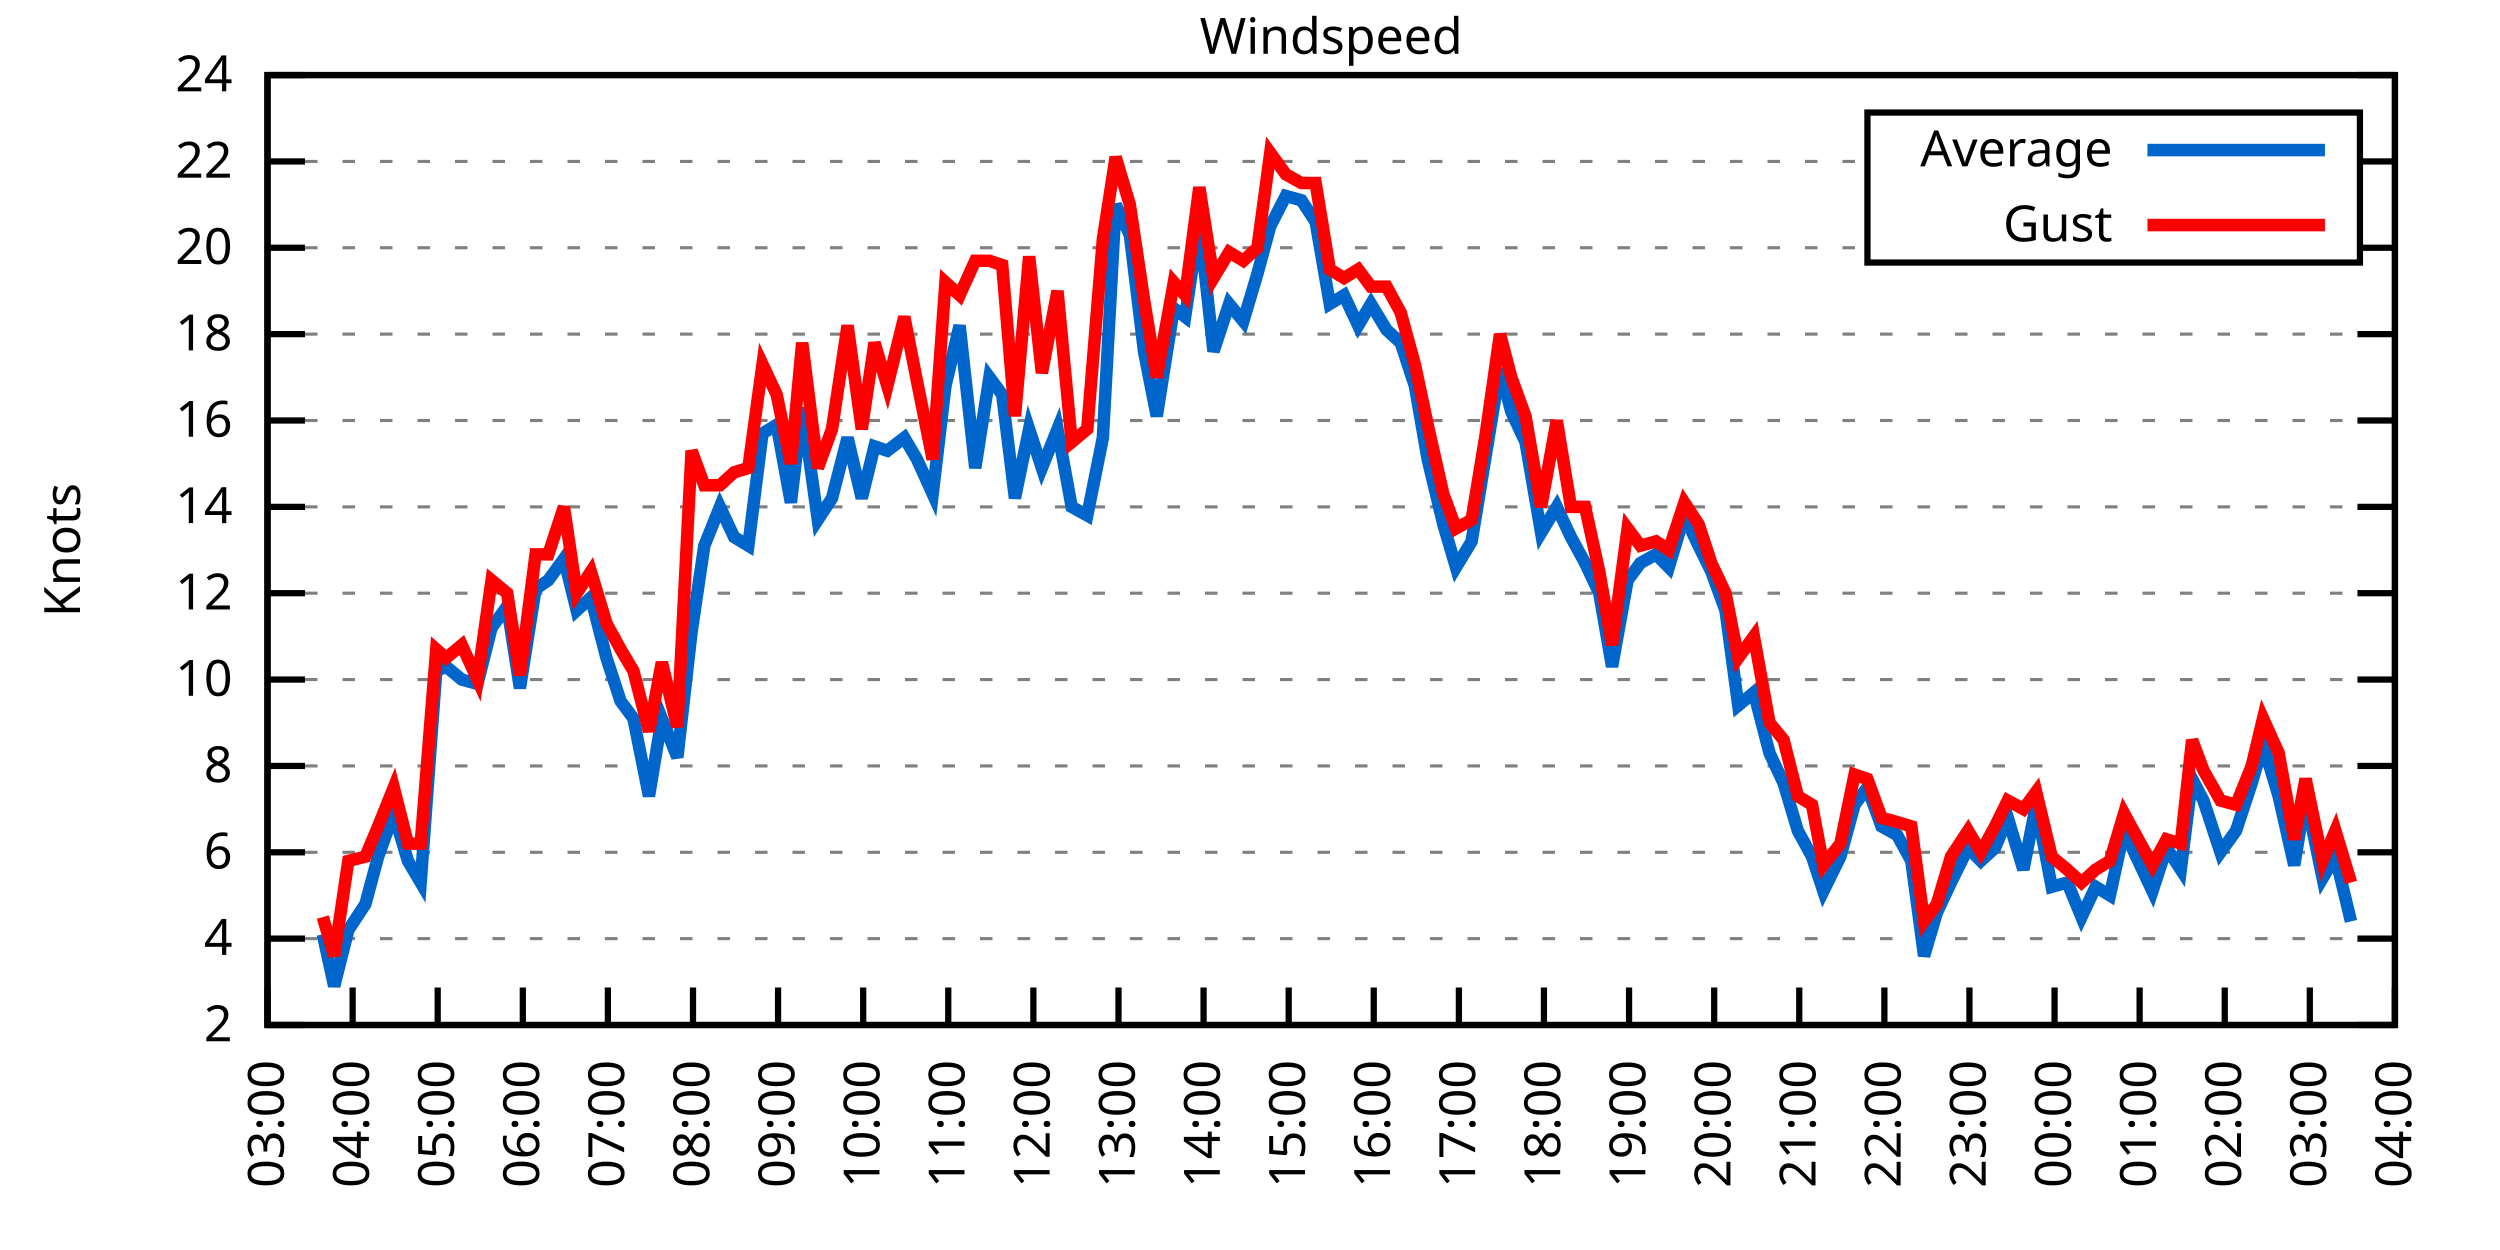
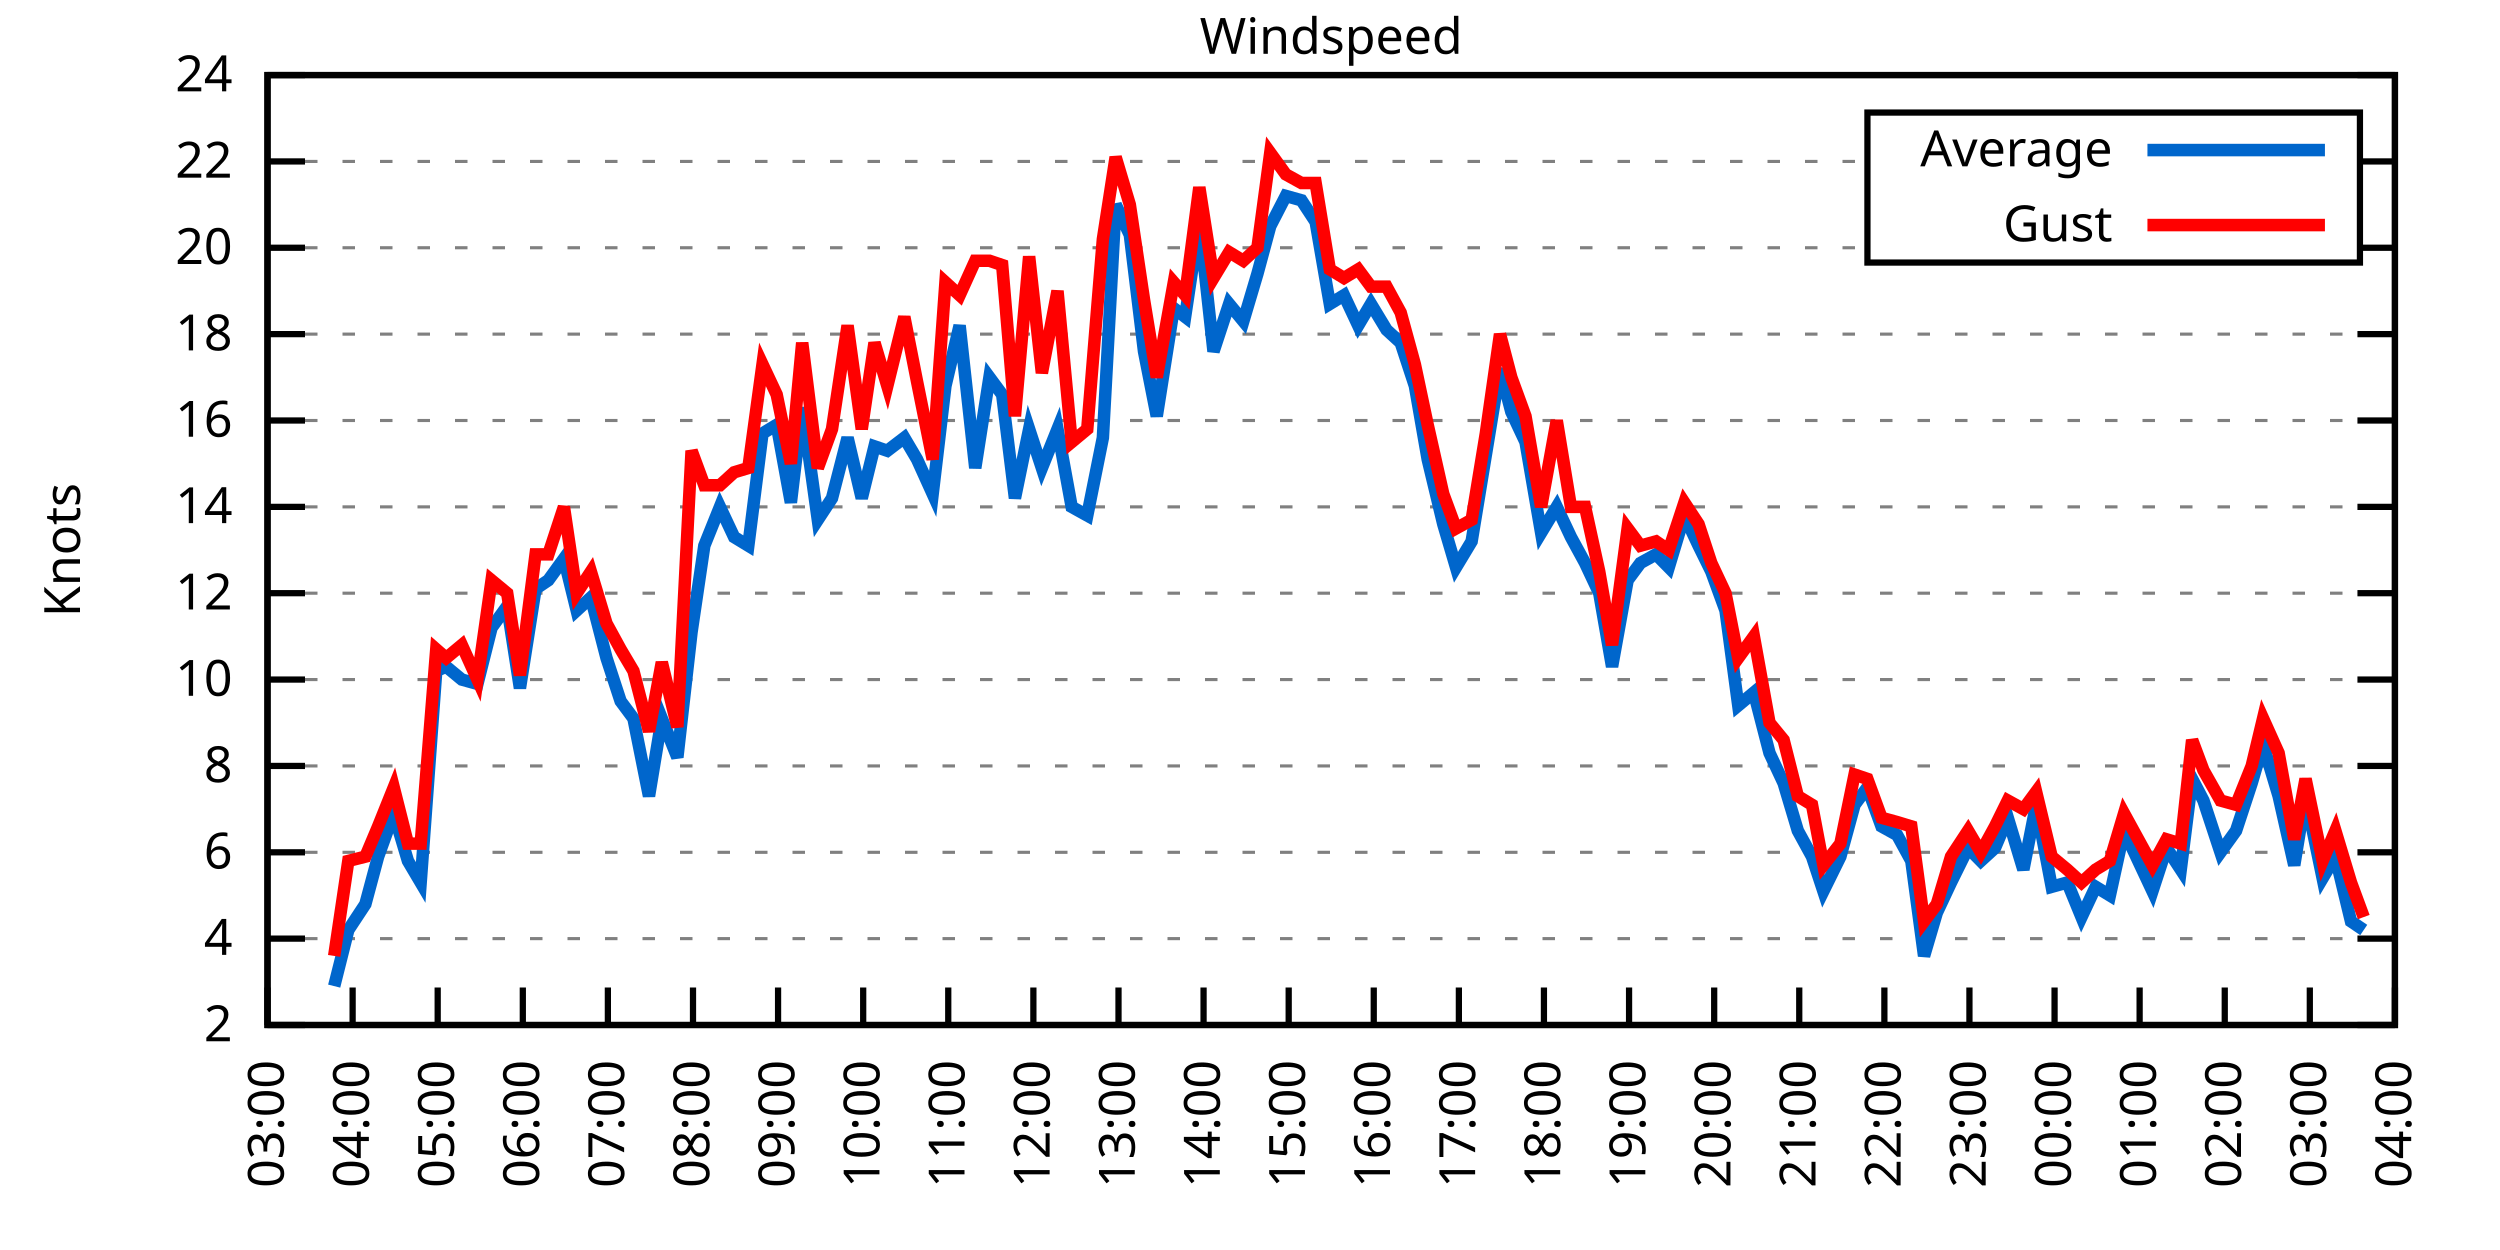
<svg xmlns="http://www.w3.org/2000/svg" xmlns:xlink="http://www.w3.org/1999/xlink" width="400" height="200" viewBox="0 0 400 200">
  <g id="gnuplot_canvas">
    <rect x="0" y="0" width="400" height="200" fill="none" />
    <defs>
      <circle id="gpDot" r="0.5" stroke-width="0.5" stroke="currentColor" />
      <path id="gpPt0" stroke-width="0.333" stroke="currentColor" d="M-1,0 h2 M0,-1 v2" />
      <path id="gpPt1" stroke-width="0.333" stroke="currentColor" d="M-1,-1 L1,1 M1,-1 L-1,1" />
      <path id="gpPt2" stroke-width="0.333" stroke="currentColor" d="M-1,0 L1,0 M0,-1 L0,1 M-1,-1 L1,1 M-1,1 L1,-1" />
      <rect id="gpPt3" stroke-width="0.333" stroke="currentColor" x="-1" y="-1" width="2" height="2" />
      <rect id="gpPt4" stroke-width="0.333" stroke="currentColor" fill="currentColor" x="-1" y="-1" width="2" height="2" />
      <circle id="gpPt5" stroke-width="0.333" stroke="currentColor" cx="0" cy="0" r="1" />
      <use xlink:href="#gpPt5" id="gpPt6" fill="currentColor" stroke="none" />
      <path id="gpPt7" stroke-width="0.333" stroke="currentColor" d="M0,-1.33 L-1.33,0.67 L1.33,0.67 z" />
      <use xlink:href="#gpPt7" id="gpPt8" fill="currentColor" stroke="none" />
      <use xlink:href="#gpPt7" id="gpPt9" stroke="currentColor" transform="rotate(180)" />
      <use xlink:href="#gpPt9" id="gpPt10" fill="currentColor" stroke="none" />
      <use xlink:href="#gpPt3" id="gpPt11" stroke="currentColor" transform="rotate(45)" />
      <use xlink:href="#gpPt11" id="gpPt12" fill="currentColor" stroke="none" />
      <path id="gpPt13" stroke-width="0.333" stroke="currentColor" d="M0,1.330 L1.265,0.411 L0.782,-1.067 L-0.782,-1.076 L-1.265,0.411 z" />
      <use xlink:href="#gpPt13" id="gpPt14" fill="currentColor" stroke="none" />
      <filter id="textbox" filterUnits="objectBoundingBox" x="0" y="0" height="1" width="1">
        <feFlood flood-color="white" flood-opacity="1" result="bgnd" />
        <feComposite in="SourceGraphic" in2="bgnd" operator="atop" />
      </filter>
      <filter id="greybox" filterUnits="objectBoundingBox" x="0" y="0" height="1" width="1">
        <feFlood flood-color="lightgrey" flood-opacity="1" result="grey" />
        <feComposite in="SourceGraphic" in2="grey" operator="atop" />
      </filter>
    </defs>
    <g fill="none" color="white" stroke="currentColor" stroke-width="1.00" stroke-linecap="butt" stroke-linejoin="miter">
</g>
    <g fill="none" color="black" stroke="currentColor" stroke-width="1.00" stroke-linecap="butt" stroke-linejoin="miter">
      <g stroke="none" shape-rendering="crispEdges">
        <polygon fill="rgb(255, 255, 255)" points="42.80,164.00 383.18,164.00 383.18,12.02 42.80,12.02 " />
      </g>
    </g>
    <g fill="none" color="black" stroke="currentColor" stroke-width="1.00" stroke-linecap="butt" stroke-linejoin="miter">
</g>
    <g fill="none" color="black" stroke="black" stroke-width="0.50" stroke-linecap="butt" stroke-linejoin="miter">
</g>
    <g fill="none" color="gray" stroke="currentColor" stroke-width="0.50" stroke-linecap="butt" stroke-linejoin="miter">
      <path stroke="gray" stroke-dasharray="2,4" class="gridline" d="M42.80,164.00 L383.19,164.00  " />
    </g>
    <g fill="none" color="gray" stroke="gray" stroke-width="1.00" stroke-linecap="butt" stroke-linejoin="miter">
</g>
    <g fill="none" color="black" stroke="currentColor" stroke-width="1.00" stroke-linecap="butt" stroke-linejoin="miter">
      <path stroke="black" d="M42.80,164.00 L48.80,164.00 M383.19,164.00 L377.19,164.00  " />
      <g transform="translate(37.20,166.60)" stroke="none" fill="black" font-family="Sans" font-size="8.00" text-anchor="end">
        <text>
          <tspan font-family="Sans"> 2</tspan>
        </text>
      </g>
    </g>
    <g fill="none" color="black" stroke="currentColor" stroke-width="1.00" stroke-linecap="butt" stroke-linejoin="miter">
</g>
    <g fill="none" color="black" stroke="black" stroke-width="0.50" stroke-linecap="butt" stroke-linejoin="miter">
</g>
    <g fill="none" color="gray" stroke="currentColor" stroke-width="0.50" stroke-linecap="butt" stroke-linejoin="miter">
      <path stroke="gray" stroke-dasharray="2,4" class="gridline" d="M42.80,150.18 L383.19,150.18  " />
    </g>
    <g fill="none" color="gray" stroke="gray" stroke-width="1.00" stroke-linecap="butt" stroke-linejoin="miter">
</g>
    <g fill="none" color="black" stroke="currentColor" stroke-width="1.00" stroke-linecap="butt" stroke-linejoin="miter">
      <path stroke="black" d="M42.80,150.18 L48.80,150.18 M383.19,150.18 L377.19,150.18  " />
      <g transform="translate(37.20,152.78)" stroke="none" fill="black" font-family="Sans" font-size="8.00" text-anchor="end">
        <text>
          <tspan font-family="Sans"> 4</tspan>
        </text>
      </g>
    </g>
    <g fill="none" color="black" stroke="currentColor" stroke-width="1.00" stroke-linecap="butt" stroke-linejoin="miter">
</g>
    <g fill="none" color="black" stroke="black" stroke-width="0.50" stroke-linecap="butt" stroke-linejoin="miter">
</g>
    <g fill="none" color="gray" stroke="currentColor" stroke-width="0.50" stroke-linecap="butt" stroke-linejoin="miter">
      <path stroke="gray" stroke-dasharray="2,4" class="gridline" d="M42.80,136.37 L383.19,136.37  " />
    </g>
    <g fill="none" color="gray" stroke="gray" stroke-width="1.00" stroke-linecap="butt" stroke-linejoin="miter">
</g>
    <g fill="none" color="black" stroke="currentColor" stroke-width="1.00" stroke-linecap="butt" stroke-linejoin="miter">
      <path stroke="black" d="M42.80,136.37 L48.80,136.37 M383.19,136.37 L377.19,136.37  " />
      <g transform="translate(37.20,138.97)" stroke="none" fill="black" font-family="Sans" font-size="8.00" text-anchor="end">
        <text>
          <tspan font-family="Sans"> 6</tspan>
        </text>
      </g>
    </g>
    <g fill="none" color="black" stroke="currentColor" stroke-width="1.00" stroke-linecap="butt" stroke-linejoin="miter">
</g>
    <g fill="none" color="black" stroke="black" stroke-width="0.50" stroke-linecap="butt" stroke-linejoin="miter">
</g>
    <g fill="none" color="gray" stroke="currentColor" stroke-width="0.50" stroke-linecap="butt" stroke-linejoin="miter">
      <path stroke="gray" stroke-dasharray="2,4" class="gridline" d="M42.80,122.55 L383.19,122.55  " />
    </g>
    <g fill="none" color="gray" stroke="gray" stroke-width="1.00" stroke-linecap="butt" stroke-linejoin="miter">
</g>
    <g fill="none" color="black" stroke="currentColor" stroke-width="1.00" stroke-linecap="butt" stroke-linejoin="miter">
      <path stroke="black" d="M42.80,122.55 L48.80,122.55 M383.19,122.55 L377.19,122.55  " />
      <g transform="translate(37.20,125.15)" stroke="none" fill="black" font-family="Sans" font-size="8.00" text-anchor="end">
        <text>
          <tspan font-family="Sans"> 8</tspan>
        </text>
      </g>
    </g>
    <g fill="none" color="black" stroke="currentColor" stroke-width="1.00" stroke-linecap="butt" stroke-linejoin="miter">
</g>
    <g fill="none" color="black" stroke="black" stroke-width="0.50" stroke-linecap="butt" stroke-linejoin="miter">
</g>
    <g fill="none" color="gray" stroke="currentColor" stroke-width="0.50" stroke-linecap="butt" stroke-linejoin="miter">
      <path stroke="gray" stroke-dasharray="2,4" class="gridline" d="M42.80,108.73 L383.19,108.73  " />
    </g>
    <g fill="none" color="gray" stroke="gray" stroke-width="1.00" stroke-linecap="butt" stroke-linejoin="miter">
</g>
    <g fill="none" color="black" stroke="currentColor" stroke-width="1.00" stroke-linecap="butt" stroke-linejoin="miter">
      <path stroke="black" d="M42.80,108.73 L48.80,108.73 M383.19,108.73 L377.19,108.73  " />
      <g transform="translate(37.20,111.33)" stroke="none" fill="black" font-family="Sans" font-size="8.00" text-anchor="end">
        <text>
          <tspan font-family="Sans"> 10</tspan>
        </text>
      </g>
    </g>
    <g fill="none" color="black" stroke="currentColor" stroke-width="1.00" stroke-linecap="butt" stroke-linejoin="miter">
</g>
    <g fill="none" color="black" stroke="black" stroke-width="0.50" stroke-linecap="butt" stroke-linejoin="miter">
</g>
    <g fill="none" color="gray" stroke="currentColor" stroke-width="0.50" stroke-linecap="butt" stroke-linejoin="miter">
      <path stroke="gray" stroke-dasharray="2,4" class="gridline" d="M42.80,94.91 L383.19,94.91  " />
    </g>
    <g fill="none" color="gray" stroke="gray" stroke-width="1.00" stroke-linecap="butt" stroke-linejoin="miter">
</g>
    <g fill="none" color="black" stroke="currentColor" stroke-width="1.00" stroke-linecap="butt" stroke-linejoin="miter">
      <path stroke="black" d="M42.80,94.91 L48.80,94.91 M383.19,94.91 L377.19,94.91  " />
      <g transform="translate(37.20,97.51)" stroke="none" fill="black" font-family="Sans" font-size="8.00" text-anchor="end">
        <text>
          <tspan font-family="Sans"> 12</tspan>
        </text>
      </g>
    </g>
    <g fill="none" color="black" stroke="currentColor" stroke-width="1.00" stroke-linecap="butt" stroke-linejoin="miter">
</g>
    <g fill="none" color="black" stroke="black" stroke-width="0.50" stroke-linecap="butt" stroke-linejoin="miter">
</g>
    <g fill="none" color="gray" stroke="currentColor" stroke-width="0.50" stroke-linecap="butt" stroke-linejoin="miter">
      <path stroke="gray" stroke-dasharray="2,4" class="gridline" d="M42.80,81.10 L383.19,81.10  " />
    </g>
    <g fill="none" color="gray" stroke="gray" stroke-width="1.00" stroke-linecap="butt" stroke-linejoin="miter">
</g>
    <g fill="none" color="black" stroke="currentColor" stroke-width="1.00" stroke-linecap="butt" stroke-linejoin="miter">
      <path stroke="black" d="M42.80,81.10 L48.80,81.10 M383.19,81.10 L377.19,81.10  " />
      <g transform="translate(37.20,83.70)" stroke="none" fill="black" font-family="Sans" font-size="8.00" text-anchor="end">
        <text>
          <tspan font-family="Sans"> 14</tspan>
        </text>
      </g>
    </g>
    <g fill="none" color="black" stroke="currentColor" stroke-width="1.00" stroke-linecap="butt" stroke-linejoin="miter">
</g>
    <g fill="none" color="black" stroke="black" stroke-width="0.50" stroke-linecap="butt" stroke-linejoin="miter">
</g>
    <g fill="none" color="gray" stroke="currentColor" stroke-width="0.50" stroke-linecap="butt" stroke-linejoin="miter">
      <path stroke="gray" stroke-dasharray="2,4" class="gridline" d="M42.80,67.28 L383.19,67.28  " />
    </g>
    <g fill="none" color="gray" stroke="gray" stroke-width="1.00" stroke-linecap="butt" stroke-linejoin="miter">
</g>
    <g fill="none" color="black" stroke="currentColor" stroke-width="1.00" stroke-linecap="butt" stroke-linejoin="miter">
      <path stroke="black" d="M42.80,67.28 L48.80,67.28 M383.19,67.28 L377.19,67.28  " />
      <g transform="translate(37.20,69.88)" stroke="none" fill="black" font-family="Sans" font-size="8.00" text-anchor="end">
        <text>
          <tspan font-family="Sans"> 16</tspan>
        </text>
      </g>
    </g>
    <g fill="none" color="black" stroke="currentColor" stroke-width="1.00" stroke-linecap="butt" stroke-linejoin="miter">
</g>
    <g fill="none" color="black" stroke="black" stroke-width="0.50" stroke-linecap="butt" stroke-linejoin="miter">
</g>
    <g fill="none" color="gray" stroke="currentColor" stroke-width="0.50" stroke-linecap="butt" stroke-linejoin="miter">
      <path stroke="gray" stroke-dasharray="2,4" class="gridline" d="M42.80,53.46 L383.19,53.46  " />
    </g>
    <g fill="none" color="gray" stroke="gray" stroke-width="1.00" stroke-linecap="butt" stroke-linejoin="miter">
</g>
    <g fill="none" color="black" stroke="currentColor" stroke-width="1.00" stroke-linecap="butt" stroke-linejoin="miter">
      <path stroke="black" d="M42.80,53.46 L48.80,53.46 M383.19,53.46 L377.19,53.46  " />
      <g transform="translate(37.20,56.06)" stroke="none" fill="black" font-family="Sans" font-size="8.00" text-anchor="end">
        <text>
          <tspan font-family="Sans"> 18</tspan>
        </text>
      </g>
    </g>
    <g fill="none" color="black" stroke="currentColor" stroke-width="1.00" stroke-linecap="butt" stroke-linejoin="miter">
</g>
    <g fill="none" color="black" stroke="black" stroke-width="0.50" stroke-linecap="butt" stroke-linejoin="miter">
</g>
    <g fill="none" color="gray" stroke="currentColor" stroke-width="0.50" stroke-linecap="butt" stroke-linejoin="miter">
      <path stroke="gray" stroke-dasharray="2,4" class="gridline" d="M42.80,39.64 L298.79,39.64 M377.59,39.64 L383.19,39.64  " />
    </g>
    <g fill="none" color="gray" stroke="gray" stroke-width="1.00" stroke-linecap="butt" stroke-linejoin="miter">
</g>
    <g fill="none" color="black" stroke="currentColor" stroke-width="1.00" stroke-linecap="butt" stroke-linejoin="miter">
      <path stroke="black" d="M42.80,39.64 L48.80,39.64 M383.19,39.64 L377.19,39.64  " />
      <g transform="translate(37.20,42.24)" stroke="none" fill="black" font-family="Sans" font-size="8.00" text-anchor="end">
        <text>
          <tspan font-family="Sans"> 20</tspan>
        </text>
      </g>
    </g>
    <g fill="none" color="black" stroke="currentColor" stroke-width="1.00" stroke-linecap="butt" stroke-linejoin="miter">
</g>
    <g fill="none" color="black" stroke="black" stroke-width="0.50" stroke-linecap="butt" stroke-linejoin="miter">
</g>
    <g fill="none" color="gray" stroke="currentColor" stroke-width="0.50" stroke-linecap="butt" stroke-linejoin="miter">
      <path stroke="gray" stroke-dasharray="2,4" class="gridline" d="M42.80,25.83 L298.79,25.83 M377.59,25.83 L383.19,25.83  " />
    </g>
    <g fill="none" color="gray" stroke="gray" stroke-width="1.00" stroke-linecap="butt" stroke-linejoin="miter">
</g>
    <g fill="none" color="black" stroke="currentColor" stroke-width="1.00" stroke-linecap="butt" stroke-linejoin="miter">
      <path stroke="black" d="M42.80,25.83 L48.80,25.83 M383.19,25.83 L377.19,25.83  " />
      <g transform="translate(37.20,28.43)" stroke="none" fill="black" font-family="Sans" font-size="8.00" text-anchor="end">
        <text>
          <tspan font-family="Sans"> 22</tspan>
        </text>
      </g>
    </g>
    <g fill="none" color="black" stroke="currentColor" stroke-width="1.00" stroke-linecap="butt" stroke-linejoin="miter">
</g>
    <g fill="none" color="black" stroke="black" stroke-width="0.50" stroke-linecap="butt" stroke-linejoin="miter">
</g>
    <g fill="none" color="gray" stroke="currentColor" stroke-width="0.50" stroke-linecap="butt" stroke-linejoin="miter">
      <path stroke="gray" stroke-dasharray="2,4" class="gridline" d="M42.80,12.01 L383.19,12.01  " />
    </g>
    <g fill="none" color="gray" stroke="gray" stroke-width="1.00" stroke-linecap="butt" stroke-linejoin="miter">
</g>
    <g fill="none" color="black" stroke="currentColor" stroke-width="1.00" stroke-linecap="butt" stroke-linejoin="miter">
      <path stroke="black" d="M42.80,12.01 L48.80,12.01 M383.19,12.01 L377.19,12.01  " />
      <g transform="translate(37.20,14.61)" stroke="none" fill="black" font-family="Sans" font-size="8.00" text-anchor="end">
        <text>
          <tspan font-family="Sans"> 24</tspan>
        </text>
      </g>
    </g>
    <g fill="none" color="black" stroke="currentColor" stroke-width="1.00" stroke-linecap="butt" stroke-linejoin="miter">
      <path stroke="black" d="M42.80,164.00 L42.80,158.00  " />
      <g transform="translate(45.40,169.60) rotate(270.00)" stroke="none" fill="black" font-family="Sans" font-size="8.00" text-anchor="end">
        <text>
          <tspan font-family="Sans">03:00</tspan>
        </text>
      </g>
    </g>
    <g fill="none" color="black" stroke="currentColor" stroke-width="1.00" stroke-linecap="butt" stroke-linejoin="miter">
      <path stroke="black" d="M56.42,164.00 L56.42,158.00  " />
      <g transform="translate(59.02,169.60) rotate(270.00)" stroke="none" fill="black" font-family="Sans" font-size="8.00" text-anchor="end">
        <text>
          <tspan font-family="Sans">04:00</tspan>
        </text>
      </g>
    </g>
    <g fill="none" color="black" stroke="currentColor" stroke-width="1.00" stroke-linecap="butt" stroke-linejoin="miter">
      <path stroke="black" d="M70.03,164.00 L70.03,158.00  " />
      <g transform="translate(72.63,169.60) rotate(270.00)" stroke="none" fill="black" font-family="Sans" font-size="8.00" text-anchor="end">
        <text>
          <tspan font-family="Sans">05:00</tspan>
        </text>
      </g>
    </g>
    <g fill="none" color="black" stroke="currentColor" stroke-width="1.00" stroke-linecap="butt" stroke-linejoin="miter">
      <path stroke="black" d="M83.65,164.00 L83.65,158.00  " />
      <g transform="translate(86.25,169.60) rotate(270.00)" stroke="none" fill="black" font-family="Sans" font-size="8.00" text-anchor="end">
        <text>
          <tspan font-family="Sans">06:00</tspan>
        </text>
      </g>
    </g>
    <g fill="none" color="black" stroke="currentColor" stroke-width="1.00" stroke-linecap="butt" stroke-linejoin="miter">
      <path stroke="black" d="M97.26,164.00 L97.26,158.00  " />
      <g transform="translate(99.86,169.60) rotate(270.00)" stroke="none" fill="black" font-family="Sans" font-size="8.00" text-anchor="end">
        <text>
          <tspan font-family="Sans">07:00</tspan>
        </text>
      </g>
    </g>
    <g fill="none" color="black" stroke="currentColor" stroke-width="1.00" stroke-linecap="butt" stroke-linejoin="miter">
      <path stroke="black" d="M110.88,164.00 L110.88,158.00  " />
      <g transform="translate(113.48,169.60) rotate(270.00)" stroke="none" fill="black" font-family="Sans" font-size="8.00" text-anchor="end">
        <text>
          <tspan font-family="Sans">08:00</tspan>
        </text>
      </g>
    </g>
    <g fill="none" color="black" stroke="currentColor" stroke-width="1.00" stroke-linecap="butt" stroke-linejoin="miter">
      <path stroke="black" d="M124.49,164.00 L124.49,158.00  " />
      <g transform="translate(127.09,169.60) rotate(270.00)" stroke="none" fill="black" font-family="Sans" font-size="8.00" text-anchor="end">
        <text>
          <tspan font-family="Sans">09:00</tspan>
        </text>
      </g>
    </g>
    <g fill="none" color="black" stroke="currentColor" stroke-width="1.00" stroke-linecap="butt" stroke-linejoin="miter">
      <path stroke="black" d="M138.11,164.00 L138.11,158.00  " />
      <g transform="translate(140.71,169.60) rotate(270.00)" stroke="none" fill="black" font-family="Sans" font-size="8.00" text-anchor="end">
        <text>
          <tspan font-family="Sans">10:00</tspan>
        </text>
      </g>
    </g>
    <g fill="none" color="black" stroke="currentColor" stroke-width="1.00" stroke-linecap="butt" stroke-linejoin="miter">
      <path stroke="black" d="M151.72,164.00 L151.72,158.00  " />
      <g transform="translate(154.32,169.60) rotate(270.00)" stroke="none" fill="black" font-family="Sans" font-size="8.00" text-anchor="end">
        <text>
          <tspan font-family="Sans">11:00</tspan>
        </text>
      </g>
    </g>
    <g fill="none" color="black" stroke="currentColor" stroke-width="1.00" stroke-linecap="butt" stroke-linejoin="miter">
      <path stroke="black" d="M165.34,164.00 L165.34,158.00  " />
      <g transform="translate(167.94,169.60) rotate(270.00)" stroke="none" fill="black" font-family="Sans" font-size="8.00" text-anchor="end">
        <text>
          <tspan font-family="Sans">12:00</tspan>
        </text>
      </g>
    </g>
    <g fill="none" color="black" stroke="currentColor" stroke-width="1.00" stroke-linecap="butt" stroke-linejoin="miter">
      <path stroke="black" d="M178.96,164.00 L178.96,158.00  " />
      <g transform="translate(181.56,169.60) rotate(270.00)" stroke="none" fill="black" font-family="Sans" font-size="8.00" text-anchor="end">
        <text>
          <tspan font-family="Sans">13:00</tspan>
        </text>
      </g>
    </g>
    <g fill="none" color="black" stroke="currentColor" stroke-width="1.00" stroke-linecap="butt" stroke-linejoin="miter">
      <path stroke="black" d="M192.57,164.00 L192.57,158.00  " />
      <g transform="translate(195.17,169.60) rotate(270.00)" stroke="none" fill="black" font-family="Sans" font-size="8.00" text-anchor="end">
        <text>
          <tspan font-family="Sans">14:00</tspan>
        </text>
      </g>
    </g>
    <g fill="none" color="black" stroke="currentColor" stroke-width="1.00" stroke-linecap="butt" stroke-linejoin="miter">
      <path stroke="black" d="M206.19,164.00 L206.19,158.00  " />
      <g transform="translate(208.79,169.60) rotate(270.00)" stroke="none" fill="black" font-family="Sans" font-size="8.00" text-anchor="end">
        <text>
          <tspan font-family="Sans">15:00</tspan>
        </text>
      </g>
    </g>
    <g fill="none" color="black" stroke="currentColor" stroke-width="1.00" stroke-linecap="butt" stroke-linejoin="miter">
      <path stroke="black" d="M219.80,164.00 L219.80,158.00  " />
      <g transform="translate(222.40,169.60) rotate(270.00)" stroke="none" fill="black" font-family="Sans" font-size="8.00" text-anchor="end">
        <text>
          <tspan font-family="Sans">16:00</tspan>
        </text>
      </g>
    </g>
    <g fill="none" color="black" stroke="currentColor" stroke-width="1.00" stroke-linecap="butt" stroke-linejoin="miter">
      <path stroke="black" d="M233.42,164.00 L233.42,158.00  " />
      <g transform="translate(236.02,169.60) rotate(270.00)" stroke="none" fill="black" font-family="Sans" font-size="8.00" text-anchor="end">
        <text>
          <tspan font-family="Sans">17:00</tspan>
        </text>
      </g>
    </g>
    <g fill="none" color="black" stroke="currentColor" stroke-width="1.00" stroke-linecap="butt" stroke-linejoin="miter">
      <path stroke="black" d="M247.03,164.00 L247.03,158.00  " />
      <g transform="translate(249.63,169.60) rotate(270.00)" stroke="none" fill="black" font-family="Sans" font-size="8.00" text-anchor="end">
        <text>
          <tspan font-family="Sans">18:00</tspan>
        </text>
      </g>
    </g>
    <g fill="none" color="black" stroke="currentColor" stroke-width="1.00" stroke-linecap="butt" stroke-linejoin="miter">
      <path stroke="black" d="M260.65,164.00 L260.65,158.00  " />
      <g transform="translate(263.25,169.60) rotate(270.00)" stroke="none" fill="black" font-family="Sans" font-size="8.00" text-anchor="end">
        <text>
          <tspan font-family="Sans">19:00</tspan>
        </text>
      </g>
    </g>
    <g fill="none" color="black" stroke="currentColor" stroke-width="1.00" stroke-linecap="butt" stroke-linejoin="miter">
      <path stroke="black" d="M274.27,164.00 L274.27,158.00  " />
      <g transform="translate(276.87,169.60) rotate(270.00)" stroke="none" fill="black" font-family="Sans" font-size="8.00" text-anchor="end">
        <text>
          <tspan font-family="Sans">20:00</tspan>
        </text>
      </g>
    </g>
    <g fill="none" color="black" stroke="currentColor" stroke-width="1.00" stroke-linecap="butt" stroke-linejoin="miter">
      <path stroke="black" d="M287.88,164.00 L287.88,158.00  " />
      <g transform="translate(290.48,169.60) rotate(270.00)" stroke="none" fill="black" font-family="Sans" font-size="8.00" text-anchor="end">
        <text>
          <tspan font-family="Sans">21:00</tspan>
        </text>
      </g>
    </g>
    <g fill="none" color="black" stroke="currentColor" stroke-width="1.00" stroke-linecap="butt" stroke-linejoin="miter">
      <path stroke="black" d="M301.50,164.00 L301.50,158.00  " />
      <g transform="translate(304.10,169.60) rotate(270.00)" stroke="none" fill="black" font-family="Sans" font-size="8.00" text-anchor="end">
        <text>
          <tspan font-family="Sans">22:00</tspan>
        </text>
      </g>
    </g>
    <g fill="none" color="black" stroke="currentColor" stroke-width="1.00" stroke-linecap="butt" stroke-linejoin="miter">
      <path stroke="black" d="M315.11,164.00 L315.11,158.00  " />
      <g transform="translate(317.71,169.60) rotate(270.00)" stroke="none" fill="black" font-family="Sans" font-size="8.00" text-anchor="end">
        <text>
          <tspan font-family="Sans">23:00</tspan>
        </text>
      </g>
    </g>
    <g fill="none" color="black" stroke="currentColor" stroke-width="1.00" stroke-linecap="butt" stroke-linejoin="miter">
      <path stroke="black" d="M328.73,164.00 L328.73,158.00  " />
      <g transform="translate(331.33,169.60) rotate(270.00)" stroke="none" fill="black" font-family="Sans" font-size="8.00" text-anchor="end">
        <text>
          <tspan font-family="Sans">00:00</tspan>
        </text>
      </g>
    </g>
    <g fill="none" color="black" stroke="currentColor" stroke-width="1.00" stroke-linecap="butt" stroke-linejoin="miter">
      <path stroke="black" d="M342.34,164.00 L342.34,158.00  " />
      <g transform="translate(344.94,169.60) rotate(270.00)" stroke="none" fill="black" font-family="Sans" font-size="8.00" text-anchor="end">
        <text>
          <tspan font-family="Sans">01:00</tspan>
        </text>
      </g>
    </g>
    <g fill="none" color="black" stroke="currentColor" stroke-width="1.00" stroke-linecap="butt" stroke-linejoin="miter">
      <path stroke="black" d="M355.96,164.00 L355.96,158.00  " />
      <g transform="translate(358.56,169.60) rotate(270.00)" stroke="none" fill="black" font-family="Sans" font-size="8.00" text-anchor="end">
        <text>
          <tspan font-family="Sans">02:00</tspan>
        </text>
      </g>
    </g>
    <g fill="none" color="black" stroke="currentColor" stroke-width="1.00" stroke-linecap="butt" stroke-linejoin="miter">
      <path stroke="black" d="M369.57,164.00 L369.57,158.00  " />
      <g transform="translate(372.17,169.60) rotate(270.00)" stroke="none" fill="black" font-family="Sans" font-size="8.00" text-anchor="end">
        <text>
          <tspan font-family="Sans">03:00</tspan>
        </text>
      </g>
    </g>
    <g fill="none" color="black" stroke="currentColor" stroke-width="1.00" stroke-linecap="butt" stroke-linejoin="miter">
      <path stroke="black" d="M383.19,164.00 L383.19,158.00  " />
      <g transform="translate(385.79,169.60) rotate(270.00)" stroke="none" fill="black" font-family="Sans" font-size="8.00" text-anchor="end">
        <text>
          <tspan font-family="Sans">04:00</tspan>
        </text>
      </g>
    </g>
    <g fill="none" color="black" stroke="currentColor" stroke-width="1.00" stroke-linecap="butt" stroke-linejoin="miter">
</g>
    <g fill="none" color="black" stroke="currentColor" stroke-width="1.00" stroke-linecap="butt" stroke-linejoin="miter">
      <path stroke="black" d="M42.80,12.01 L42.80,164.00 L383.19,164.00 L383.19,12.01 L42.80,12.01 Z  " />
    </g>
    <g fill="none" color="black" stroke="currentColor" stroke-width="1.00" stroke-linecap="butt" stroke-linejoin="miter">
</g>
    <g fill="none" color="black" stroke="currentColor" stroke-width="1.00" stroke-linecap="butt" stroke-linejoin="miter">
      <path stroke="black" d="M298.79,42.01 L298.79,18.01 L377.59,18.01 L377.59,42.01 L298.79,42.01 Z  " />
    </g>
    <g id="Windspeed_plot_1">
      <g fill="none" color="white" stroke="black" stroke-width="2.00" stroke-linecap="butt" stroke-linejoin="miter">
</g>
      <g fill="none" color="black" stroke="currentColor" stroke-width="2.00" stroke-linecap="butt" stroke-linejoin="miter">
        <g transform="translate(337.99,26.61)" stroke="none" fill="black" font-family="Sans" font-size="8.00" text-anchor="end">
          <text>
            <tspan font-family="Sans">Average</tspan>
          </text>
        </g>
      </g>
      <g fill="none" color="black" stroke="currentColor" stroke-width="2.00" stroke-linecap="butt" stroke-linejoin="miter">
-         <path stroke="rgb(  0, 102, 204)" d="M343.59,24.01 L371.99,24.01 M51.65,149.49 L53.47,157.78 L55.73,148.80 L58.46,144.66 L60.50,137.06 L63.00,130.15   L65.27,137.75 L67.31,141.20 L69.80,107.35 L71.39,106.66 L73.89,108.73 L76.39,109.42 L78.65,100.44 L81.15,96.99   L83.19,110.11 L85.69,94.22 L87.73,92.84 L90.23,89.39 L92.27,97.68 L94.54,95.60 L97.04,105.28 L99.30,112.19   L101.35,114.95 L103.84,127.38 L105.89,114.95 L108.38,121.17 L110.65,101.13 L112.69,87.31 L115.19,81.10 L117.46,85.93   L119.73,87.31 L122.00,69.35 L124.27,67.97 L126.54,80.41 L128.35,65.21 L130.85,83.17 L133.12,79.71 L135.61,70.04   L137.88,79.71 L139.92,71.42 L141.97,72.12 L144.69,70.04 L146.73,73.50 L149.23,79.02 L151.27,61.75 L153.54,52.08   L156.04,74.88 L158.31,60.37 L160.35,63.13 L162.39,79.71 L164.66,68.66 L166.70,74.88 L169.20,68.66 L171.47,81.10   L173.96,82.48 L176.46,70.04 L178.50,32.74 L180.77,37.57 L183.04,56.23 L185.08,66.59 L187.81,49.32 L189.62,50.70   L191.89,35.50 L194.16,56.23 L196.66,48.63 L198.93,51.39 L201.19,43.79 L203.24,36.19 L205.73,31.35 L208.23,32.05   L210.50,35.50 L212.77,48.63 L215.04,47.24 L217.31,52.08 L219.35,48.63 L221.85,52.77 L224.11,54.84 L226.38,61.75   L228.43,73.50 L230.92,83.86 L232.96,90.77 L235.46,86.62 L237.73,72.81 L240.00,58.99 L241.81,65.90 L244.08,70.73   L246.58,85.24 L249.08,81.10 L251.35,85.93 L253.61,90.08 L255.88,94.91 L257.93,106.66 L260.42,92.84 L262.47,90.08   L264.96,88.70 L267.00,90.77 L269.50,82.48 L271.77,87.31 L273.81,91.46 L276.08,97.68 L278.12,112.88 L280.62,110.80   L283.12,120.48 L285.38,125.31 L287.65,132.91 L289.92,137.06 L291.74,142.58 L294.46,137.06 L296.73,128.77 L298.77,126.00   L301.04,132.22 L303.54,133.60 L305.81,137.75 L307.85,152.95 L309.89,146.04 L312.16,141.20 L314.89,135.67 L316.93,137.75   L319.20,135.67 L321.24,130.84 L323.74,139.13 L325.78,128.77 L328.27,141.89 L330.77,141.20 L333.04,146.73 L335.31,141.89   L337.58,143.27 L339.85,132.91 L344.39,142.58 L346.65,135.67 L348.92,139.13 L350.74,124.62 L352.55,128.08 L355.28,136.37   L357.77,132.91 L360.27,125.31 L362.09,119.09 L364.58,127.38 L367.08,138.44 L368.89,127.38 L371.62,140.51 L373.66,137.06   L376.16,147.42  " />
+         <path stroke="rgb(  0, 102, 204)" d="M343.59,24.01 L371.99,24.01 M53.47,157.78 L55.73,148.80 L58.46,144.66 L60.50,137.06 L63.00,130.15 L65.27,137.75   L67.31,141.20 L69.80,107.35 L71.39,106.66 L73.89,108.73 L76.39,109.42 L78.65,100.44 L81.15,96.99 L83.19,110.11   L85.69,94.22 L87.73,92.84 L90.23,89.39 L92.27,97.68 L94.54,95.60 L97.04,105.28 L99.30,112.19 L101.35,114.95   L103.84,127.38 L105.89,114.95 L108.38,121.17 L110.65,101.13 L112.69,87.31 L115.19,81.10 L117.46,85.93 L119.73,87.31   L122.00,69.35 L124.27,67.97 L126.54,80.41 L128.35,65.21 L130.85,83.17 L133.12,79.71 L135.61,70.04 L137.88,79.71   L139.92,71.42 L141.97,72.12 L144.69,70.04 L146.73,73.50 L149.23,79.02 L151.27,61.75 L153.54,52.08 L156.04,74.88   L158.31,60.37 L160.35,63.13 L162.39,79.71 L164.66,68.66 L166.70,74.88 L169.20,68.66 L171.47,81.10 L173.96,82.48   L176.46,70.04 L178.50,32.74 L180.77,37.57 L183.04,56.23 L185.08,66.59 L187.81,49.32 L189.62,50.70 L191.89,35.50   L194.16,56.23 L196.66,48.63 L198.93,51.39 L201.19,43.79 L203.24,36.19 L205.73,31.35 L208.23,32.05 L210.50,35.50   L212.77,48.63 L215.04,47.24 L217.31,52.08 L219.35,48.63 L221.85,52.77 L224.11,54.84 L226.38,61.75 L228.43,73.50   L230.92,83.86 L232.96,90.77 L235.46,86.62 L237.73,72.81 L240.00,58.99 L241.81,65.90 L244.08,70.73 L246.58,85.24   L249.08,81.10 L251.35,85.93 L253.61,90.08 L255.88,94.91 L257.93,106.66 L260.42,92.84 L262.47,90.08 L264.96,88.70   L267.00,90.77 L269.50,82.48 L271.77,87.31 L273.81,91.46 L276.08,97.68 L278.12,112.88 L280.62,110.80 L283.12,120.48   L285.38,125.31 L287.65,132.91 L289.92,137.06 L291.74,142.58 L294.46,137.06 L296.73,128.77 L298.77,126.00 L301.04,132.22   L303.54,133.60 L305.81,137.75 L307.85,152.95 L309.89,146.04 L312.16,141.20 L314.89,135.67 L316.93,137.75 L319.20,135.67   L321.24,130.84 L323.74,139.13 L325.78,128.77 L328.27,141.89 L330.77,141.20 L333.04,146.73 L335.31,141.89 L337.58,143.27   L339.85,132.91 L344.39,142.58 L346.65,135.67 L348.92,139.13 L350.74,124.62 L352.55,128.08 L355.28,136.37 L357.77,132.91   L360.27,125.31 L362.09,119.09 L364.58,127.38 L367.08,138.44 L368.89,127.38 L371.62,140.51 L373.66,137.06 L376.16,147.42   L378.20,148.80  " />
      </g>
    </g>
    <g id="Windspeed_plot_2">
      <g fill="none" color="black" stroke="currentColor" stroke-width="2.00" stroke-linecap="butt" stroke-linejoin="miter">
        <g transform="translate(337.99,38.61)" stroke="none" fill="black" font-family="Sans" font-size="8.00" text-anchor="end">
          <text>
            <tspan font-family="Sans">Gust</tspan>
          </text>
        </g>
      </g>
      <g fill="none" color="black" stroke="currentColor" stroke-width="2.00" stroke-linecap="butt" stroke-linejoin="miter">
-         <path stroke="rgb(255,   0,   0)" d="M343.59,36.01 L371.99,36.01 M51.65,146.73 L53.47,152.95 L55.73,137.75 L58.46,137.06 L60.50,132.22 L63.00,126.00   L65.27,134.98 L67.31,134.98 L69.80,103.89 L71.39,105.28 L73.89,103.20 L76.39,108.73 L78.65,92.84 L81.15,94.91   L83.19,108.04 L85.69,88.70 L87.73,88.70 L90.23,81.10 L92.27,94.91 L94.54,91.46 L97.04,99.75 L99.30,103.89   L101.35,107.35 L103.84,117.02 L105.89,105.97 L108.38,116.33 L110.65,72.12 L112.69,77.64 L115.19,77.64 L117.46,75.57   L119.73,74.88 L122.00,58.30 L124.27,63.13 L126.54,74.19 L128.35,54.84 L130.85,74.88 L133.12,68.66 L135.61,52.08   L137.88,68.66 L139.92,54.84 L141.97,61.75 L144.69,50.70 L146.73,61.06 L149.23,73.50 L151.27,45.17 L153.54,47.24   L156.04,41.72 L158.31,41.72 L160.35,42.41 L162.39,66.59 L164.66,41.03 L166.70,59.68 L169.20,46.55 L171.47,70.73   L173.96,68.66 L176.46,38.26 L178.50,25.14 L180.77,32.74 L183.04,47.93 L185.08,60.37 L187.81,45.17 L189.62,47.24   L191.89,29.97 L194.16,44.48 L196.66,40.34 L198.93,41.72 L201.19,39.64 L203.24,24.45 L205.73,27.90 L208.23,29.28   L210.50,29.28 L212.77,43.10 L215.04,44.48 L217.31,43.10 L219.35,45.86 L221.85,45.86 L224.11,50.01 L226.38,58.30   L228.43,67.97 L230.92,79.02 L232.96,84.55 L235.46,83.17 L237.73,69.35 L240.00,53.46 L241.81,60.37 L244.08,66.59   L246.58,81.10 L249.08,67.28 L251.35,81.10 L253.61,81.10 L255.88,91.46 L257.93,103.20 L260.42,84.55 L262.47,87.31   L264.96,86.62 L267.00,88.00 L269.50,80.41 L271.77,83.86 L273.81,90.08 L276.08,94.91 L278.12,105.28 L280.62,101.82   L283.12,115.64 L285.38,118.40 L287.65,127.38 L289.92,128.77 L291.74,138.44 L294.46,134.98 L296.73,123.93 L298.77,124.62   L301.04,130.84 L303.54,131.53 L305.81,132.22 L307.85,147.42 L309.89,144.66 L312.16,137.06 L314.89,132.91 L316.93,136.37   L319.20,132.22 L321.24,128.08 L323.74,129.46 L325.78,126.69 L328.27,137.06 L330.77,139.13 L333.04,141.20 L335.31,139.13   L337.58,137.75 L339.85,130.15 L344.39,138.44 L346.65,134.29 L348.92,134.98 L350.74,118.40 L352.55,123.24 L355.28,128.08   L357.77,128.77 L360.27,122.55 L362.09,114.95 L364.58,120.48 L367.08,134.29 L368.89,124.62 L371.62,137.75 L373.66,132.91   L376.16,141.20  " />
+         <path stroke="rgb(255,   0,   0)" d="M343.59,36.01 L371.99,36.01 M53.47,152.95 L55.73,137.75 L58.46,137.06 L60.50,132.22 L63.00,126.00 L65.27,134.98   L67.31,134.98 L69.80,103.89 L71.39,105.28 L73.89,103.20 L76.39,108.73 L78.65,92.84 L81.15,94.91 L83.19,108.04   L85.69,88.70 L87.73,88.70 L90.23,81.10 L92.27,94.91 L94.54,91.46 L97.04,99.75 L99.30,103.89 L101.35,107.35   L103.84,117.02 L105.89,105.97 L108.38,116.33 L110.65,72.12 L112.69,77.64 L115.19,77.64 L117.46,75.57 L119.73,74.88   L122.00,58.30 L124.27,63.13 L126.54,74.19 L128.35,54.84 L130.85,74.88 L133.12,68.66 L135.61,52.08 L137.88,68.66   L139.92,54.84 L141.97,61.75 L144.69,50.70 L146.73,61.06 L149.23,73.50 L151.27,45.17 L153.54,47.24 L156.04,41.72   L158.31,41.72 L160.35,42.41 L162.39,66.59 L164.66,41.03 L166.70,59.68 L169.20,46.55 L171.47,70.73 L173.96,68.66   L176.46,38.26 L178.50,25.14 L180.77,32.74 L183.04,47.93 L185.08,60.37 L187.81,45.17 L189.62,47.24 L191.89,29.97   L194.16,44.48 L196.66,40.34 L198.93,41.72 L201.19,39.64 L203.24,24.45 L205.73,27.90 L208.23,29.28 L210.50,29.28   L212.77,43.10 L215.04,44.48 L217.31,43.10 L219.35,45.86 L221.85,45.86 L224.11,50.01 L226.38,58.30 L228.43,67.97   L230.92,79.02 L232.96,84.55 L235.46,83.17 L237.73,69.35 L240.00,53.46 L241.81,60.37 L244.08,66.59 L246.58,81.10   L249.08,67.28 L251.35,81.10 L253.61,81.10 L255.88,91.46 L257.93,103.20 L260.42,84.55 L262.47,87.31 L264.96,86.62   L267.00,88.00 L269.50,80.41 L271.77,83.86 L273.81,90.08 L276.08,94.91 L278.12,105.28 L280.62,101.82 L283.12,115.64   L285.38,118.40 L287.65,127.38 L289.92,128.77 L291.74,138.44 L294.46,134.98 L296.73,123.93 L298.77,124.62 L301.04,130.84   L303.54,131.53 L305.81,132.22 L307.85,147.42 L309.89,144.66 L312.16,137.06 L314.89,132.91 L316.93,136.37 L319.20,132.22   L321.24,128.08 L323.74,129.46 L325.78,126.69 L328.27,137.06 L330.77,139.13 L333.04,141.20 L335.31,139.13 L337.58,137.75   L339.85,130.15 L344.39,138.44 L346.65,134.29 L348.92,134.98 L350.74,118.40 L352.55,123.24 L355.28,128.08 L357.77,128.77   L360.27,122.55 L362.09,114.95 L364.58,120.48 L367.08,134.29 L368.89,124.62 L371.62,137.75 L373.66,132.91 L376.16,141.20   L378.20,146.73  " />
      </g>
    </g>
    <g fill="none" color="black" stroke="currentColor" stroke-width="2.00" stroke-linecap="butt" stroke-linejoin="miter">
</g>
    <g fill="none" color="black" stroke="black" stroke-width="1.00" stroke-linecap="butt" stroke-linejoin="miter">
</g>
    <g fill="none" color="black" stroke="currentColor" stroke-width="1.00" stroke-linecap="butt" stroke-linejoin="miter">
      <path stroke="black" d="M42.80,12.01 L42.80,164.00 L383.19,164.00 L383.19,12.01 L42.80,12.01 Z  " />
      <g transform="translate(12.80,88.01) rotate(270.00)" stroke="none" fill="black" font-family="Sans" font-size="8.00" text-anchor="middle">
        <text>
          <tspan font-family="Sans">Knots</tspan>
        </text>
      </g>
    </g>
    <g fill="none" color="black" stroke="currentColor" stroke-width="1.00" stroke-linecap="butt" stroke-linejoin="miter">
</g>
    <g fill="none" color="black" stroke="currentColor" stroke-width="1.00" stroke-linecap="butt" stroke-linejoin="miter">
      <g transform="translate(212.99,8.61)" stroke="none" fill="black" font-family="Sans" font-size="8.00" text-anchor="middle">
        <text>
          <tspan font-family="Sans">Windspeed</tspan>
        </text>
      </g>
    </g>
    <g fill="none" color="black" stroke="currentColor" stroke-width="1.00" stroke-linecap="butt" stroke-linejoin="miter">
</g>
  </g>
</svg>
